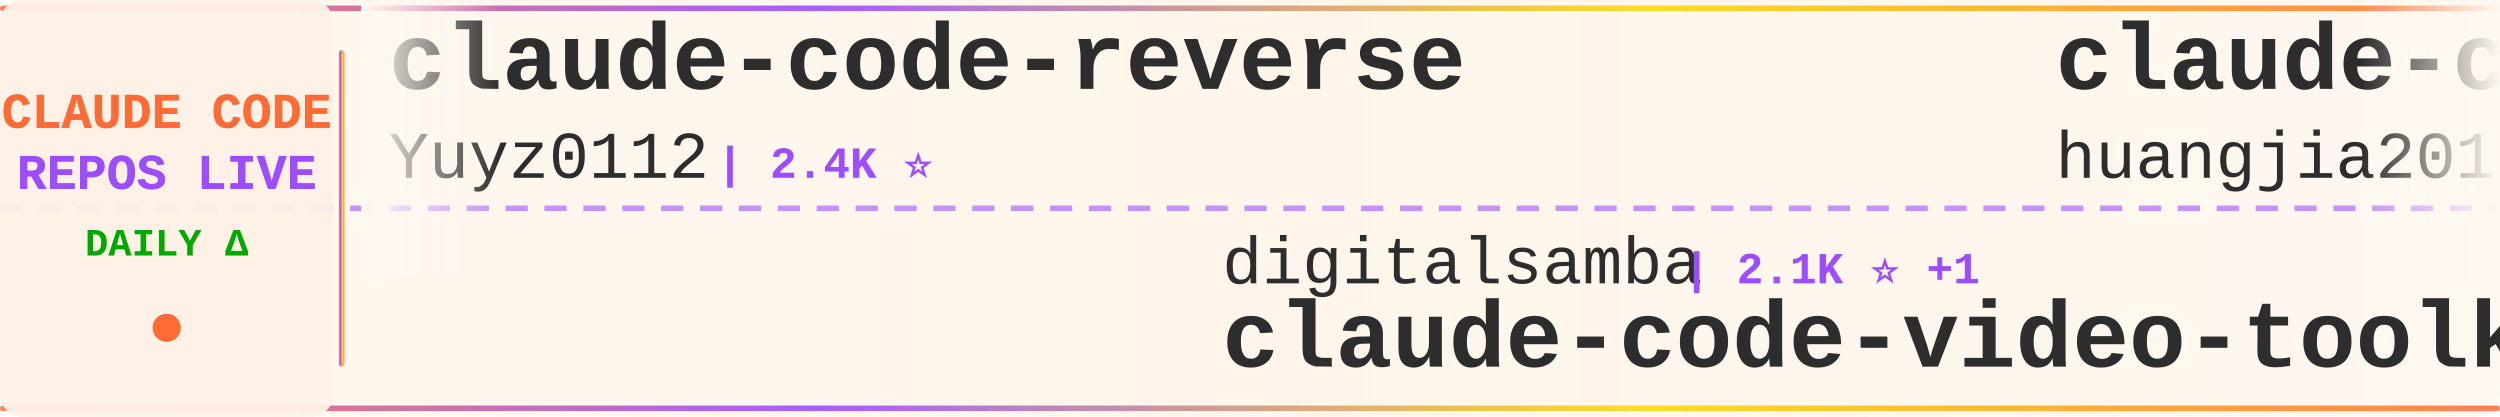
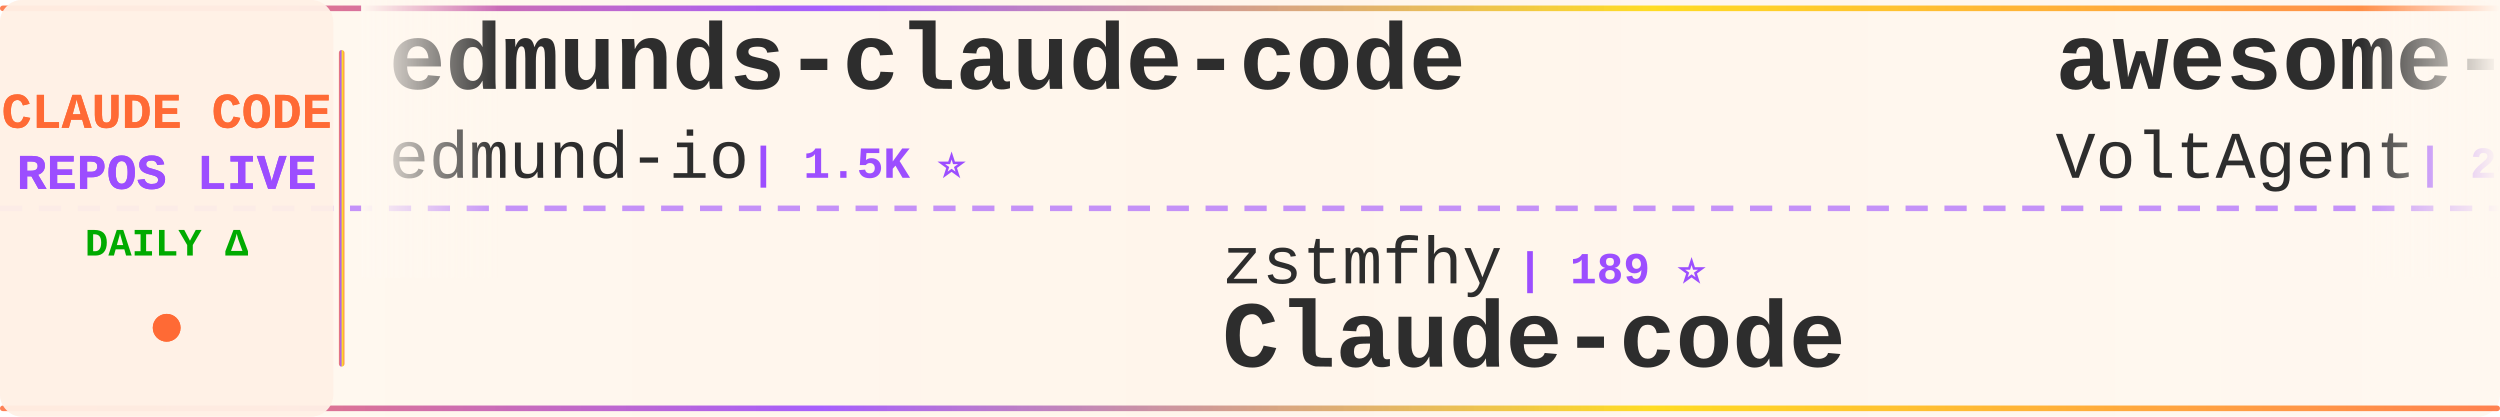
<svg xmlns="http://www.w3.org/2000/svg" width="900" height="150">
  <defs>
    <linearGradient id="tickerBg" x1="0%" y1="0%" x2="100%" y2="0%">
      <stop offset="0%" style="stop-color:#fff8f0;stop-opacity:0.98" />
      <stop offset="50%" style="stop-color:#fff5eb;stop-opacity:1" />
      <stop offset="100%" style="stop-color:#fff8f0;stop-opacity:0.98" />
    </linearGradient>
    <linearGradient id="borderGrad" x1="0%" y1="0%" x2="100%" y2="0%">
      <stop offset="0%" style="stop-color:#FF6B35;stop-opacity:0.85">
        <animate attributeName="stop-opacity" values="0.85;1;0.85" dur="2s" repeatCount="indefinite" />
      </stop>
      <stop offset="33%" style="stop-color:#9C4EFF;stop-opacity:0.9">
        <animate attributeName="stop-opacity" values="0.9;1;0.9" dur="2.2s" repeatCount="indefinite" />
      </stop>
      <stop offset="66%" style="stop-color:#FFD700;stop-opacity:0.85">
        <animate attributeName="stop-opacity" values="0.85;1;0.85" dur="1.8s" repeatCount="indefinite" />
      </stop>
      <stop offset="100%" style="stop-color:#FF6B35;stop-opacity:0.85">
        <animate attributeName="stop-opacity" values="0.85;1;0.85" dur="2s" repeatCount="indefinite" />
      </stop>
    </linearGradient>
    <filter id="textGlow">
      <feGaussianBlur stdDeviation="0.15" result="coloredBlur" />
      <feMerge>
        <feMergeNode in="coloredBlur" />
        <feMergeNode in="SourceGraphic" />
      </feMerge>
    </filter>
    <filter id="metricGlow">
      <feGaussianBlur stdDeviation="0.2" result="coloredBlur" />
      <feMerge>
        <feMergeNode in="coloredBlur" />
        <feMergeNode in="SourceGraphic" />
      </feMerge>
    </filter>
    <linearGradient id="leftFade" x1="0%" y1="0%" x2="100%" y2="0%">
      <stop offset="0%" style="stop-color:#fff8f0;stop-opacity:1" />
      <stop offset="100%" style="stop-color:#fff8f0;stop-opacity:0" />
    </linearGradient>
    <linearGradient id="rightFade" x1="0%" y1="0%" x2="100%" y2="0%">
      <stop offset="0%" style="stop-color:#fff8f0;stop-opacity:0" />
      <stop offset="100%" style="stop-color:#fff8f0;stop-opacity:1" />
    </linearGradient>
  </defs>
  <rect width="900" height="150" fill="url(#tickerBg)" rx="8" />
  <rect x="0" y="2" width="900" height="2" fill="url(#borderGrad)" rx="1" />
  <rect x="0" y="146" width="900" height="2" fill="url(#borderGrad)" rx="1" />
  <line x1="0" y1="75" x2="900" y2="75" stroke="#9C4EFF" stroke-width="2" stroke-dasharray="8 6" opacity="0.6" />
  <rect x="0" y="0" width="120" height="150" fill="#fff0e6" opacity="0.95" rx="8" />
  <text x="60" y="46" font-family="'Courier New', monospace" font-size="18" font-weight="bold" fill="#FF6B35" text-anchor="middle" filter="url(#textGlow)">
    CLAUDE CODE
  </text>
  <text x="60" y="68" font-family="'Courier New', monospace" font-size="18" font-weight="bold" fill="#9C4EFF" text-anchor="middle" filter="url(#textGlow)">
    REPOS LIVE
  </text>
  <text x="60" y="92" font-family="'Courier New', monospace" font-size="14" font-weight="bold" fill="#00aa00" text-anchor="middle">
    DAILY Δ
  </text>
  <circle cx="60" cy="118" r="5" fill="#FF6B35" filter="url(#metricGlow)">
    <animate attributeName="r" values="4;6;4" dur="1.5s" repeatCount="indefinite" />
    <animate attributeName="opacity" values="0.6;1;0.6" dur="1.5s" repeatCount="indefinite" />
  </circle>
  <rect x="122" y="18" width="2" height="114" fill="url(#borderGrad)" rx="1" />
  <clipPath id="tickerClip">
    <rect x="130" y="0" width="770" height="150" />
  </clipPath>
  <g clip-path="url(#tickerClip)">
    <g id="tickerItems">
      <animateTransform attributeName="transform" attributeType="XML" type="translate" from="0 0" to="-3000 0" dur="54s" repeatCount="indefinite" />
      <g transform="translate(0, 0)">
-         <text x="140" y="32" font-family="'Courier New', monospace" font-size="34" font-weight="bold" fill="#2d2d2d">claude-code-reverse</text>
-         <text x="140" y="64" font-family="'Courier New', monospace" font-size="24" font-weight="normal" fill="#2d2d2d" opacity="1.0">Yuyz0112</text>
-         <text x="258" y="64" font-family="'Courier New', monospace" font-size="16" font-weight="bold" fill="#9C4EFF"> | 2.4K ⭐</text>
+         <text x="140" y="32" font-family="'Courier New', monospace" font-size="34" font-weight="bold" fill="#2d2d2d">edmunds-claude-code</text>
+         <text x="140" y="64" font-family="'Courier New', monospace" font-size="24" font-weight="normal" fill="#2d2d2d" opacity="1.0">edmund-io</text>
+         <text x="270" y="64" font-family="'Courier New', monospace" font-size="16" font-weight="bold" fill="#9C4EFF"> | 1.5K ⭐</text>
      </g>
      <g transform="translate(300, 0)">
-         <text x="140" y="102" font-family="'Courier New', monospace" font-size="24" font-weight="normal" fill="#2d2d2d" opacity="1.0">digitalsamba</text>
-         <text x="306" y="102" font-family="'Courier New', monospace" font-size="16" font-weight="bold" fill="#9C4EFF"> | 2.1K ⭐ +1</text>
-         <text x="140" y="132" font-family="'Courier New', monospace" font-size="34" font-weight="bold" fill="#2d2d2d">claude-code-video-toolki...</text>
+         <text x="140" y="102" font-family="'Courier New', monospace" font-size="24" font-weight="normal" fill="#2d2d2d" opacity="1.0">zstmfhy</text>
+         <text x="246" y="102" font-family="'Courier New', monospace" font-size="16" font-weight="bold" fill="#9C4EFF"> | 189 ⭐</text>
+         <text x="140" y="132" font-family="'Courier New', monospace" font-size="34" font-weight="bold" fill="#2d2d2d">Claude-code</text>
      </g>
      <g transform="translate(600, 0)">
-         <text x="140" y="32" font-family="'Courier New', monospace" font-size="34" font-weight="bold" fill="#2d2d2d">claude-code-engineering</text>
-         <text x="140" y="64" font-family="'Courier New', monospace" font-size="24" font-weight="normal" fill="#2d2d2d" opacity="1.0">huangjia2019</text>
-         <text x="306" y="64" font-family="'Courier New', monospace" font-size="16" font-weight="bold" fill="#9C4EFF"> | 1.1K ⭐ +1</text>
+         <text x="140" y="32" font-family="'Courier New', monospace" font-size="34" font-weight="bold" fill="#2d2d2d">awesome-claude-code-suba...</text>
+         <text x="140" y="64" font-family="'Courier New', monospace" font-size="24" font-weight="normal" fill="#2d2d2d" opacity="1.0">VoltAgent</text>
+         <text x="270" y="64" font-family="'Courier New', monospace" font-size="16" font-weight="bold" fill="#9C4EFF"> | 24.9K ⭐ +4</text>
      </g>
      <g transform="translate(900, 0)">
-         <text x="140" y="102" font-family="'Courier New', monospace" font-size="24" font-weight="normal" fill="#2d2d2d" opacity="1.0">OrcaWhisper</text>
-         <text x="294" y="102" font-family="'Courier New', monospace" font-size="16" font-weight="bold" fill="#9C4EFF"> | 94 ⭐</text>
-         <text x="140" y="132" font-family="'Courier New', monospace" font-size="34" font-weight="bold" fill="#2d2d2d">Claude-Code</text>
+         <text x="140" y="102" font-family="'Courier New', monospace" font-size="24" font-weight="normal" fill="#2d2d2d" opacity="1.0">asgeirtj</text>
+         <text x="258" y="102" font-family="'Courier New', monospace" font-size="16" font-weight="bold" fill="#9C4EFF"> | 64.5K ⭐ +19</text>
+         <text x="140" y="132" font-family="'Courier New', monospace" font-size="34" font-weight="bold" fill="#2d2d2d">system_prompts_leaks</text>
      </g>
      <g transform="translate(1200, 0)">
-         <text x="140" y="32" font-family="'Courier New', monospace" font-size="34" font-weight="bold" fill="#2d2d2d">claude-code-from-source</text>
-         <text x="140" y="64" font-family="'Courier New', monospace" font-size="24" font-weight="normal" fill="#2d2d2d" opacity="1.0">alejandrobalderas</text>
-         <text x="366" y="64" font-family="'Courier New', monospace" font-size="16" font-weight="bold" fill="#9C4EFF"> | 2.8K ⭐</text>
+         <text x="140" y="32" font-family="'Courier New', monospace" font-size="34" font-weight="bold" fill="#2d2d2d">my-claude-code-setup</text>
+         <text x="140" y="64" font-family="'Courier New', monospace" font-size="24" font-weight="normal" fill="#2d2d2d" opacity="1.0">centminmod</text>
+         <text x="282" y="64" font-family="'Courier New', monospace" font-size="16" font-weight="bold" fill="#9C4EFF"> | 2.6K ⭐ -1</text>
      </g>
      <g transform="translate(1500, 0)">
-         <text x="140" y="102" font-family="'Courier New', monospace" font-size="24" font-weight="normal" fill="#2d2d2d" opacity="1.0">huangserva</text>
-         <text x="282" y="102" font-family="'Courier New', monospace" font-size="16" font-weight="bold" fill="#9C4EFF"> | 627 ⭐</text>
-         <text x="140" y="132" font-family="'Courier New', monospace" font-size="34" font-weight="bold" fill="#2d2d2d">claude-code-cli</text>
+         <text x="140" y="102" font-family="'Courier New', monospace" font-size="24" font-weight="normal" fill="#2d2d2d" opacity="1.0">zebbern</text>
+         <text x="246" y="102" font-family="'Courier New', monospace" font-size="16" font-weight="bold" fill="#9C4EFF"> | 4.6K ⭐</text>
+         <text x="140" y="132" font-family="'Courier New', monospace" font-size="34" font-weight="bold" fill="#2d2d2d">claude-code-guide</text>
      </g>
      <g transform="translate(1800, 0)">
-         <text x="140" y="32" font-family="'Courier New', monospace" font-size="34" font-weight="bold" fill="#2d2d2d">claude-code-source-code-...</text>
-         <text x="140" y="64" font-family="'Courier New', monospace" font-size="24" font-weight="normal" fill="#2d2d2d" opacity="1.0">ghuntley</text>
-         <text x="258" y="64" font-family="'Courier New', monospace" font-size="16" font-weight="bold" fill="#9C4EFF"> | 991 ⭐</text>
+         <text x="140" y="32" font-family="'Courier New', monospace" font-size="34" font-weight="bold" fill="#2d2d2d">claude-code-source</text>
+         <text x="140" y="64" font-family="'Courier New', monospace" font-size="24" font-weight="normal" fill="#2d2d2d" opacity="1.0">JrCx7scC</text>
+         <text x="258" y="64" font-family="'Courier New', monospace" font-size="16" font-weight="bold" fill="#9C4EFF"> | 376 ⭐</text>
      </g>
      <g transform="translate(2100, 0)">
-         <text x="140" y="102" font-family="'Courier New', monospace" font-size="24" font-weight="normal" fill="#2d2d2d" opacity="1.0">kodu-ai</text>
-         <text x="246" y="102" font-family="'Courier New', monospace" font-size="16" font-weight="bold" fill="#9C4EFF"> | 5.2K ⭐ -1</text>
-         <text x="140" y="132" font-family="'Courier New', monospace" font-size="34" font-weight="bold" fill="#2d2d2d">claude-coder</text>
+         <text x="140" y="102" font-family="'Courier New', monospace" font-size="24" font-weight="normal" fill="#2d2d2d" opacity="1.0">lorryjovens-hub</text>
+         <text x="342" y="102" font-family="'Courier New', monospace" font-size="16" font-weight="bold" fill="#9C4EFF"> | 1.7K ⭐</text>
+         <text x="140" y="132" font-family="'Courier New', monospace" font-size="34" font-weight="bold" fill="#2d2d2d">claude-code-rust</text>
      </g>
      <g transform="translate(2400, 0)">
-         <text x="140" y="32" font-family="'Courier New', monospace" font-size="34" font-weight="bold" fill="#2d2d2d">claude-code-guide</text>
-         <text x="140" y="64" font-family="'Courier New', monospace" font-size="24" font-weight="normal" fill="#2d2d2d" opacity="1.0">Cranot</text>
-         <text x="234" y="64" font-family="'Courier New', monospace" font-size="16" font-weight="bold" fill="#9C4EFF"> | 2.9K ⭐</text>
+         <text x="140" y="32" font-family="'Courier New', monospace" font-size="34" font-weight="bold" fill="#2d2d2d">collection-claude-code-s...</text>
+         <text x="140" y="64" font-family="'Courier New', monospace" font-size="24" font-weight="normal" fill="#2d2d2d" opacity="1.0">chauncygu</text>
+         <text x="270" y="64" font-family="'Courier New', monospace" font-size="16" font-weight="bold" fill="#9C4EFF"> | 2.8K ⭐</text>
      </g>
      <g transform="translate(2700, 0)">
-         <text x="140" y="102" font-family="'Courier New', monospace" font-size="24" font-weight="normal" fill="#2d2d2d" opacity="1.0">1rgs</text>
-         <text x="210" y="102" font-family="'Courier New', monospace" font-size="16" font-weight="bold" fill="#9C4EFF"> | 3.7K ⭐</text>
-         <text x="140" y="132" font-family="'Courier New', monospace" font-size="34" font-weight="bold" fill="#2d2d2d">claude-code-proxy</text>
+         <text x="140" y="102" font-family="'Courier New', monospace" font-size="24" font-weight="normal" fill="#2d2d2d" opacity="1.0">ykdojo</text>
+         <text x="234" y="102" font-family="'Courier New', monospace" font-size="16" font-weight="bold" fill="#9C4EFF"> | 10.1K ⭐ +1</text>
+         <text x="140" y="132" font-family="'Courier New', monospace" font-size="34" font-weight="bold" fill="#2d2d2d">claude-code-tips</text>
      </g>
      <g transform="translate(3000, 0)">
-         <text x="140" y="32" font-family="'Courier New', monospace" font-size="34" font-weight="bold" fill="#2d2d2d">claude-code-reverse</text>
-         <text x="140" y="64" font-family="'Courier New', monospace" font-size="24" font-weight="normal" fill="#2d2d2d" opacity="1.0">Yuyz0112</text>
-         <text x="258" y="64" font-family="'Courier New', monospace" font-size="16" font-weight="bold" fill="#9C4EFF"> | 2.4K ⭐</text>
+         <text x="140" y="32" font-family="'Courier New', monospace" font-size="34" font-weight="bold" fill="#2d2d2d">edmunds-claude-code</text>
+         <text x="140" y="64" font-family="'Courier New', monospace" font-size="24" font-weight="normal" fill="#2d2d2d" opacity="1.0">edmund-io</text>
+         <text x="270" y="64" font-family="'Courier New', monospace" font-size="16" font-weight="bold" fill="#9C4EFF"> | 1.5K ⭐</text>
      </g>
      <g transform="translate(3300, 0)">
-         <text x="140" y="102" font-family="'Courier New', monospace" font-size="24" font-weight="normal" fill="#2d2d2d" opacity="1.0">digitalsamba</text>
-         <text x="306" y="102" font-family="'Courier New', monospace" font-size="16" font-weight="bold" fill="#9C4EFF"> | 2.1K ⭐ +1</text>
-         <text x="140" y="132" font-family="'Courier New', monospace" font-size="34" font-weight="bold" fill="#2d2d2d">claude-code-video-toolki...</text>
+         <text x="140" y="102" font-family="'Courier New', monospace" font-size="24" font-weight="normal" fill="#2d2d2d" opacity="1.0">zstmfhy</text>
+         <text x="246" y="102" font-family="'Courier New', monospace" font-size="16" font-weight="bold" fill="#9C4EFF"> | 189 ⭐</text>
+         <text x="140" y="132" font-family="'Courier New', monospace" font-size="34" font-weight="bold" fill="#2d2d2d">Claude-code</text>
      </g>
      <g transform="translate(3600, 0)">
-         <text x="140" y="32" font-family="'Courier New', monospace" font-size="34" font-weight="bold" fill="#2d2d2d">claude-code-engineering</text>
-         <text x="140" y="64" font-family="'Courier New', monospace" font-size="24" font-weight="normal" fill="#2d2d2d" opacity="1.0">huangjia2019</text>
-         <text x="306" y="64" font-family="'Courier New', monospace" font-size="16" font-weight="bold" fill="#9C4EFF"> | 1.1K ⭐ +1</text>
+         <text x="140" y="32" font-family="'Courier New', monospace" font-size="34" font-weight="bold" fill="#2d2d2d">awesome-claude-code-suba...</text>
+         <text x="140" y="64" font-family="'Courier New', monospace" font-size="24" font-weight="normal" fill="#2d2d2d" opacity="1.0">VoltAgent</text>
+         <text x="270" y="64" font-family="'Courier New', monospace" font-size="16" font-weight="bold" fill="#9C4EFF"> | 24.9K ⭐ +4</text>
      </g>
      <g transform="translate(3900, 0)">
-         <text x="140" y="102" font-family="'Courier New', monospace" font-size="24" font-weight="normal" fill="#2d2d2d" opacity="1.0">OrcaWhisper</text>
-         <text x="294" y="102" font-family="'Courier New', monospace" font-size="16" font-weight="bold" fill="#9C4EFF"> | 94 ⭐</text>
-         <text x="140" y="132" font-family="'Courier New', monospace" font-size="34" font-weight="bold" fill="#2d2d2d">Claude-Code</text>
+         <text x="140" y="102" font-family="'Courier New', monospace" font-size="24" font-weight="normal" fill="#2d2d2d" opacity="1.0">asgeirtj</text>
+         <text x="258" y="102" font-family="'Courier New', monospace" font-size="16" font-weight="bold" fill="#9C4EFF"> | 64.5K ⭐ +19</text>
+         <text x="140" y="132" font-family="'Courier New', monospace" font-size="34" font-weight="bold" fill="#2d2d2d">system_prompts_leaks</text>
      </g>
    </g>
  </g>
  <rect x="130" y="0" width="50" height="100" fill="url(#leftFade)" />
  <rect x="850" y="0" width="50" height="100" fill="url(#rightFade)" />
</svg>
